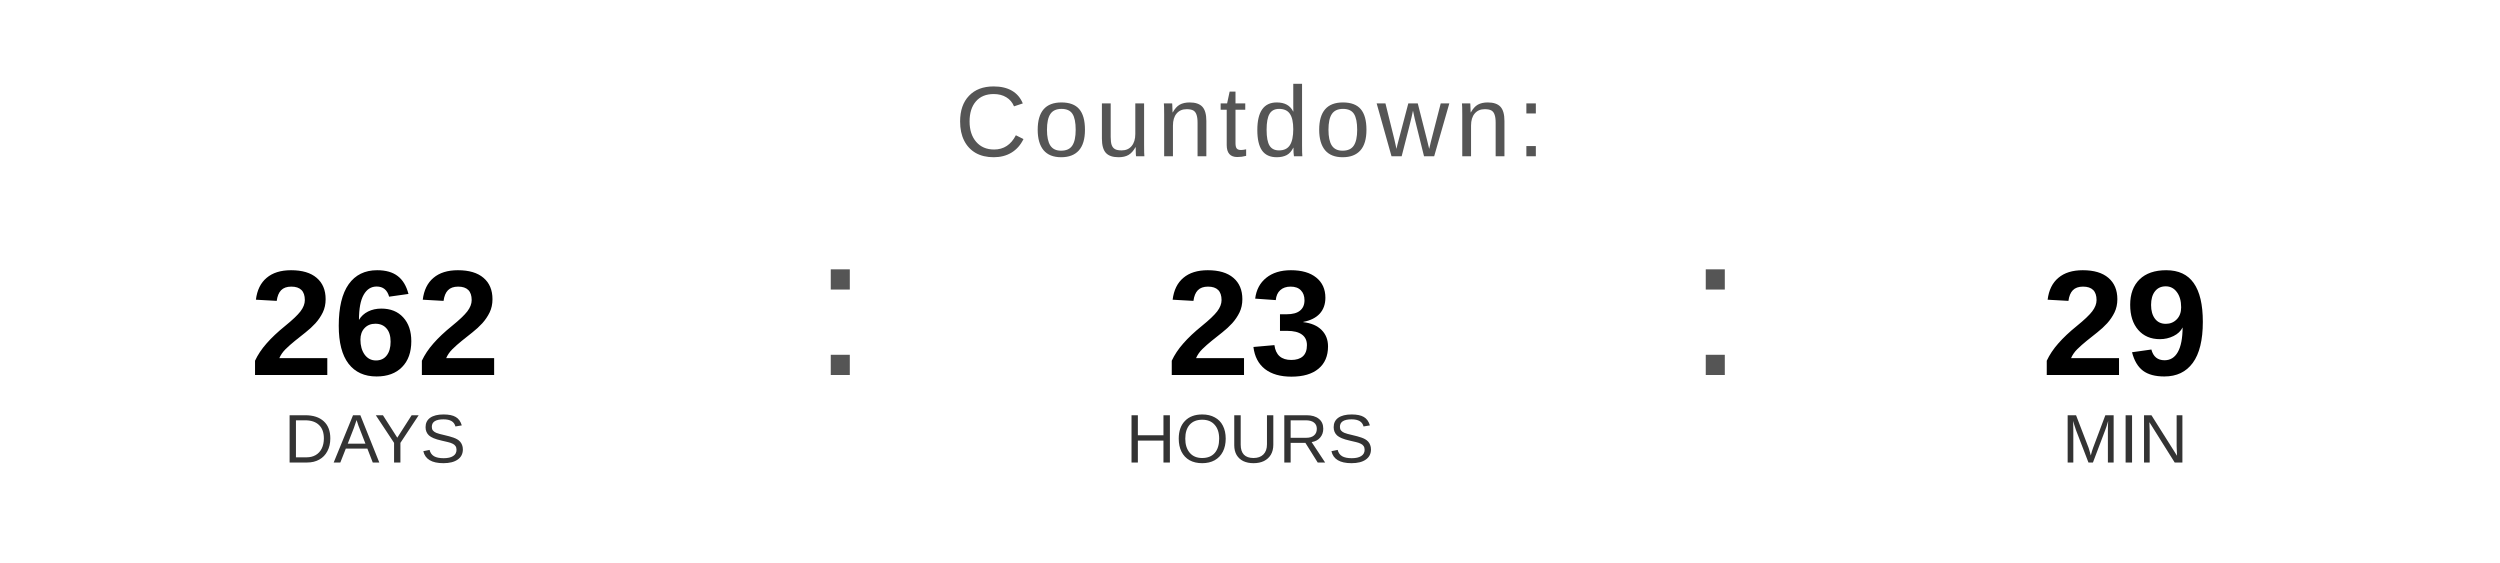
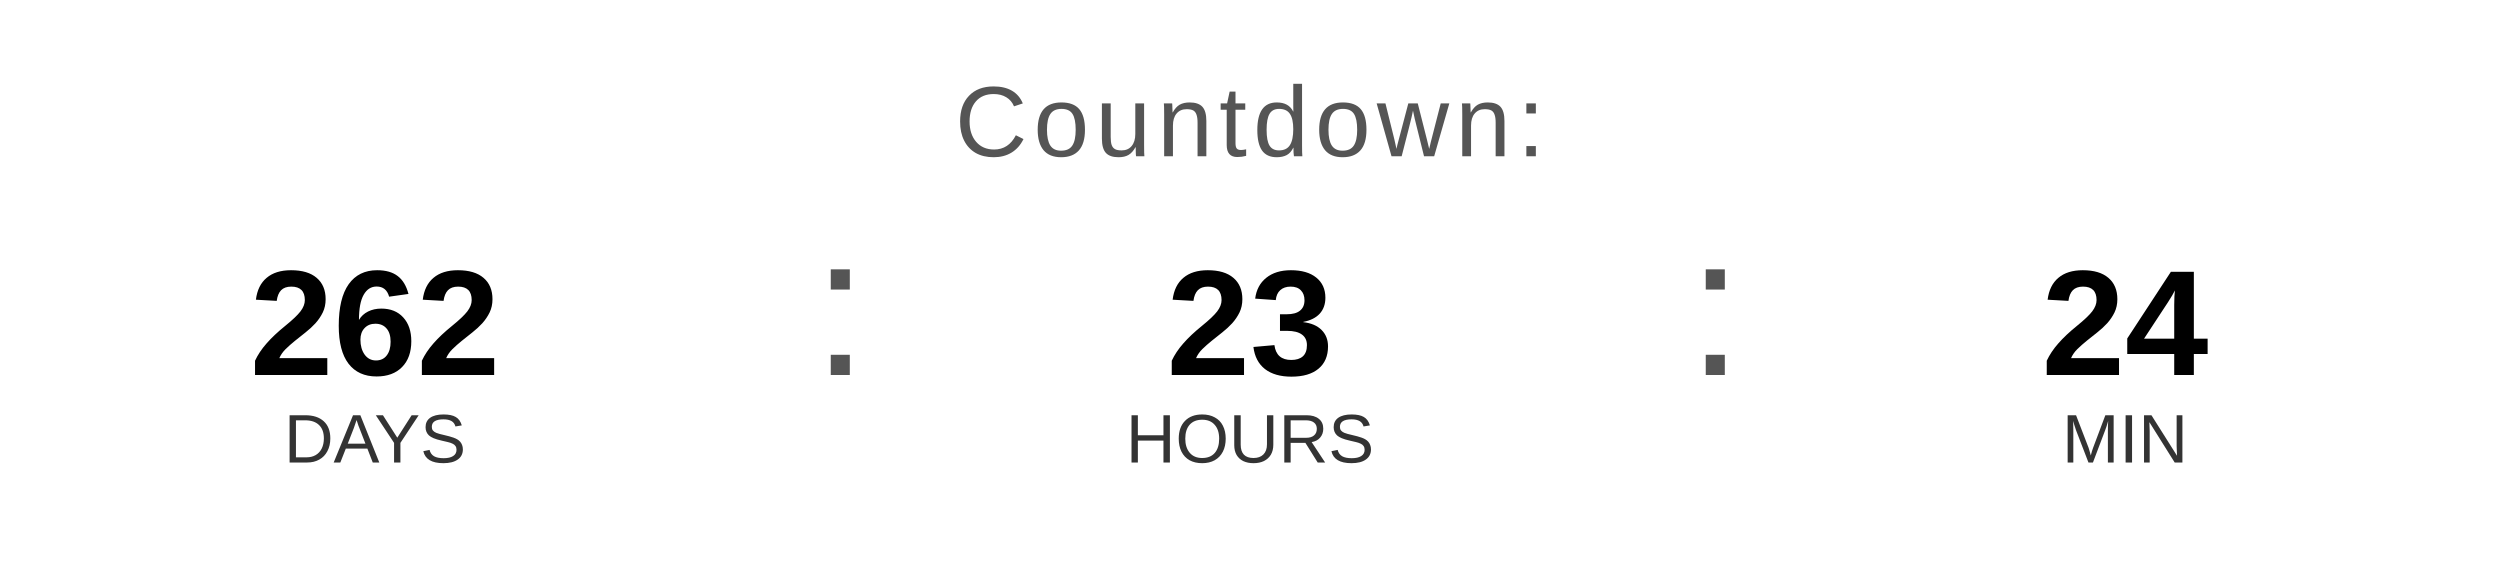
<svg xmlns="http://www.w3.org/2000/svg" width="400" height="90" viewBox="0 0 400 90">
  <text x="200" y="25" font-family="Arial, Helvetica, sans-serif" font-size="16" fill="#555555" text-anchor="middle" letter-spacing="1">
    Countdown:
  </text>
  <text x="60" y="60" font-family="Arial, Helvetica, sans-serif" font-size="24" font-weight="bold" fill="#000000" text-anchor="middle">262</text>
  <text x="60" y="74" font-family="Arial, Helvetica, sans-serif" font-size="11" fill="#333333" text-anchor="middle">DAYS</text>
  <text x="130" y="60" font-family="Arial, sans-serif" font-size="32" fill="#555555">:</text>
  <text x="200" y="60" font-family="Arial, Helvetica, sans-serif" font-size="24" font-weight="bold" fill="#000000" text-anchor="middle">23</text>
  <text x="200" y="74" font-family="Arial, Helvetica, sans-serif" font-size="11" fill="#333333" text-anchor="middle">HOURS</text>
  <text x="270" y="60" font-family="Arial, sans-serif" font-size="32" fill="#555555">:</text>
-   <text x="340" y="60" font-family="Arial, Helvetica, sans-serif" font-size="24" font-weight="bold" fill="#000000" text-anchor="middle">29</text>
+   <text x="340" y="60" font-family="Arial, Helvetica, sans-serif" font-size="24" font-weight="bold" fill="#000000" text-anchor="middle">24</text>
  <text x="340" y="74" font-family="Arial, Helvetica, sans-serif" font-size="11" fill="#333333" text-anchor="middle">MIN</text>
</svg>
